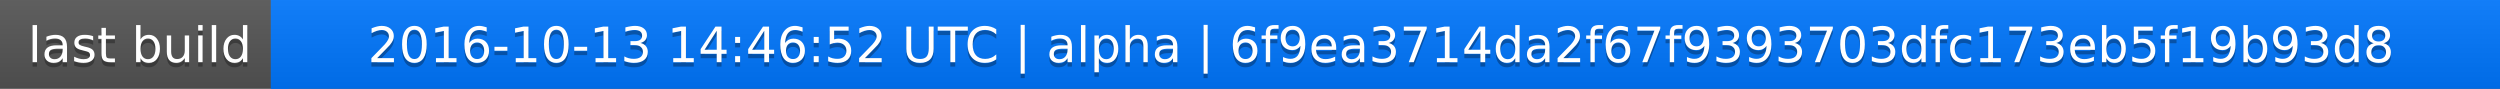
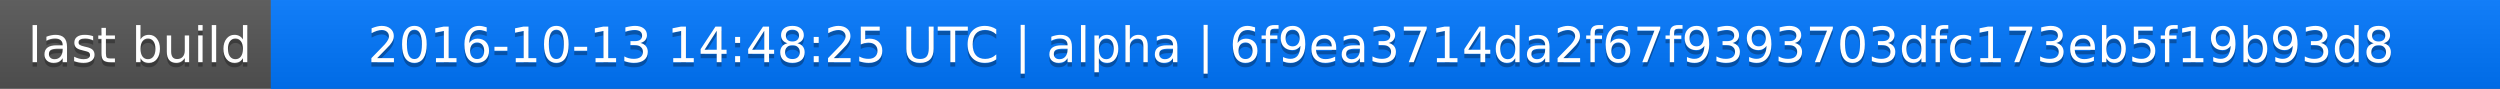
<svg xmlns="http://www.w3.org/2000/svg" width="563" height="20">
  <linearGradient id="a" x2="0" y2="100%">
    <stop offset="0" stop-color="#bbb" stop-opacity=".1" />
    <stop offset="1" stop-opacity=".1" />
  </linearGradient>
  <rect rx="0" width="563" height="20" fill="#555" />
  <rect rx="0" x="61" width="502" height="20" fill="#07f" />
  <path fill="#07f" d="M61 0h4v20h-4z" />
  <rect rx="0" width="563" height="20" fill="url(#a)" />
  <g fill="#fff" text-anchor="middle" font-family="DejaVu Sans,Verdana,Geneva,sans-serif" font-size="11">
    <text x="31.5" y="15" fill="#010101" fill-opacity=".3">last build</text>
    <text x="31.5" y="14">last build</text>
-     <text x="311" y="15" fill="#010101" fill-opacity=".3">2016-10-13 14:46:52 UTC | alpha | 6f9ea3714da2f67f9393703dfc173eb5f19b93d8</text>
-     <text x="311" y="14">2016-10-13 14:46:52 UTC | alpha | 6f9ea3714da2f67f9393703dfc173eb5f19b93d8</text>
+     <text x="311" y="15" fill="#010101" fill-opacity=".3">2016-10-13 14:48:25 UTC | alpha | 6f9ea3714da2f67f9393703dfc173eb5f19b93d8</text>
+     <text x="311" y="14">2016-10-13 14:48:25 UTC | alpha | 6f9ea3714da2f67f9393703dfc173eb5f19b93d8</text>
  </g>
</svg>
